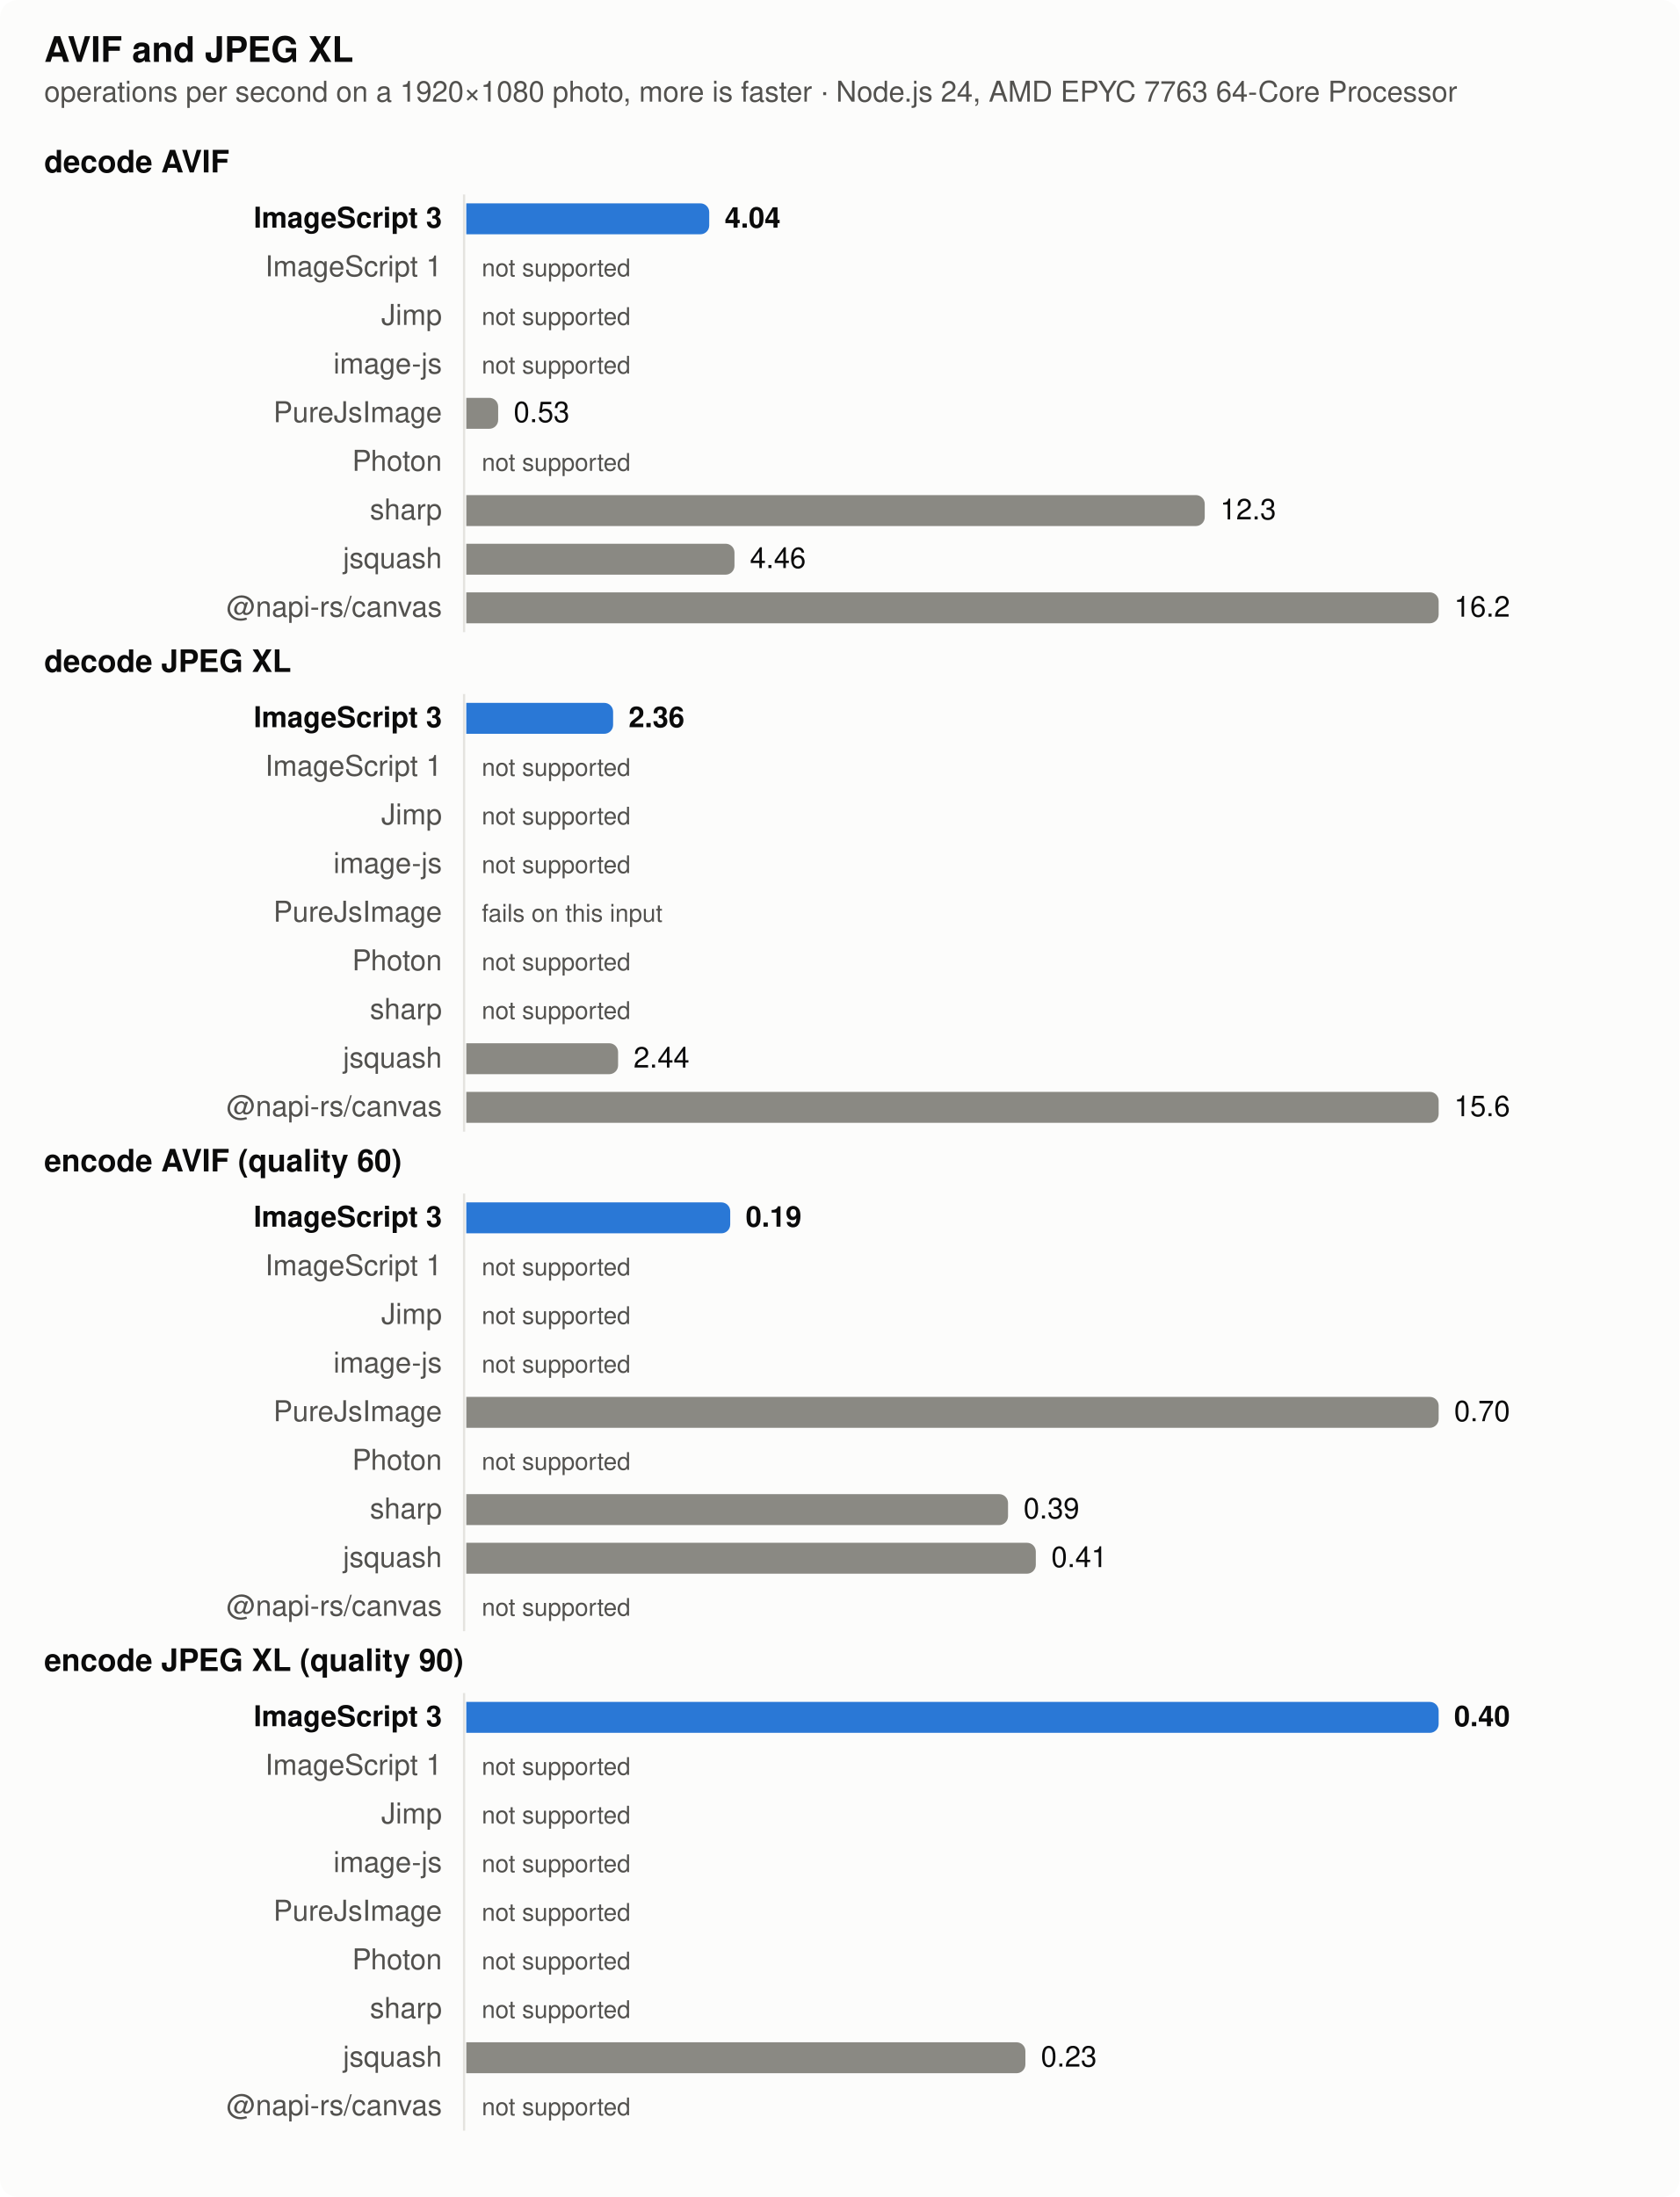
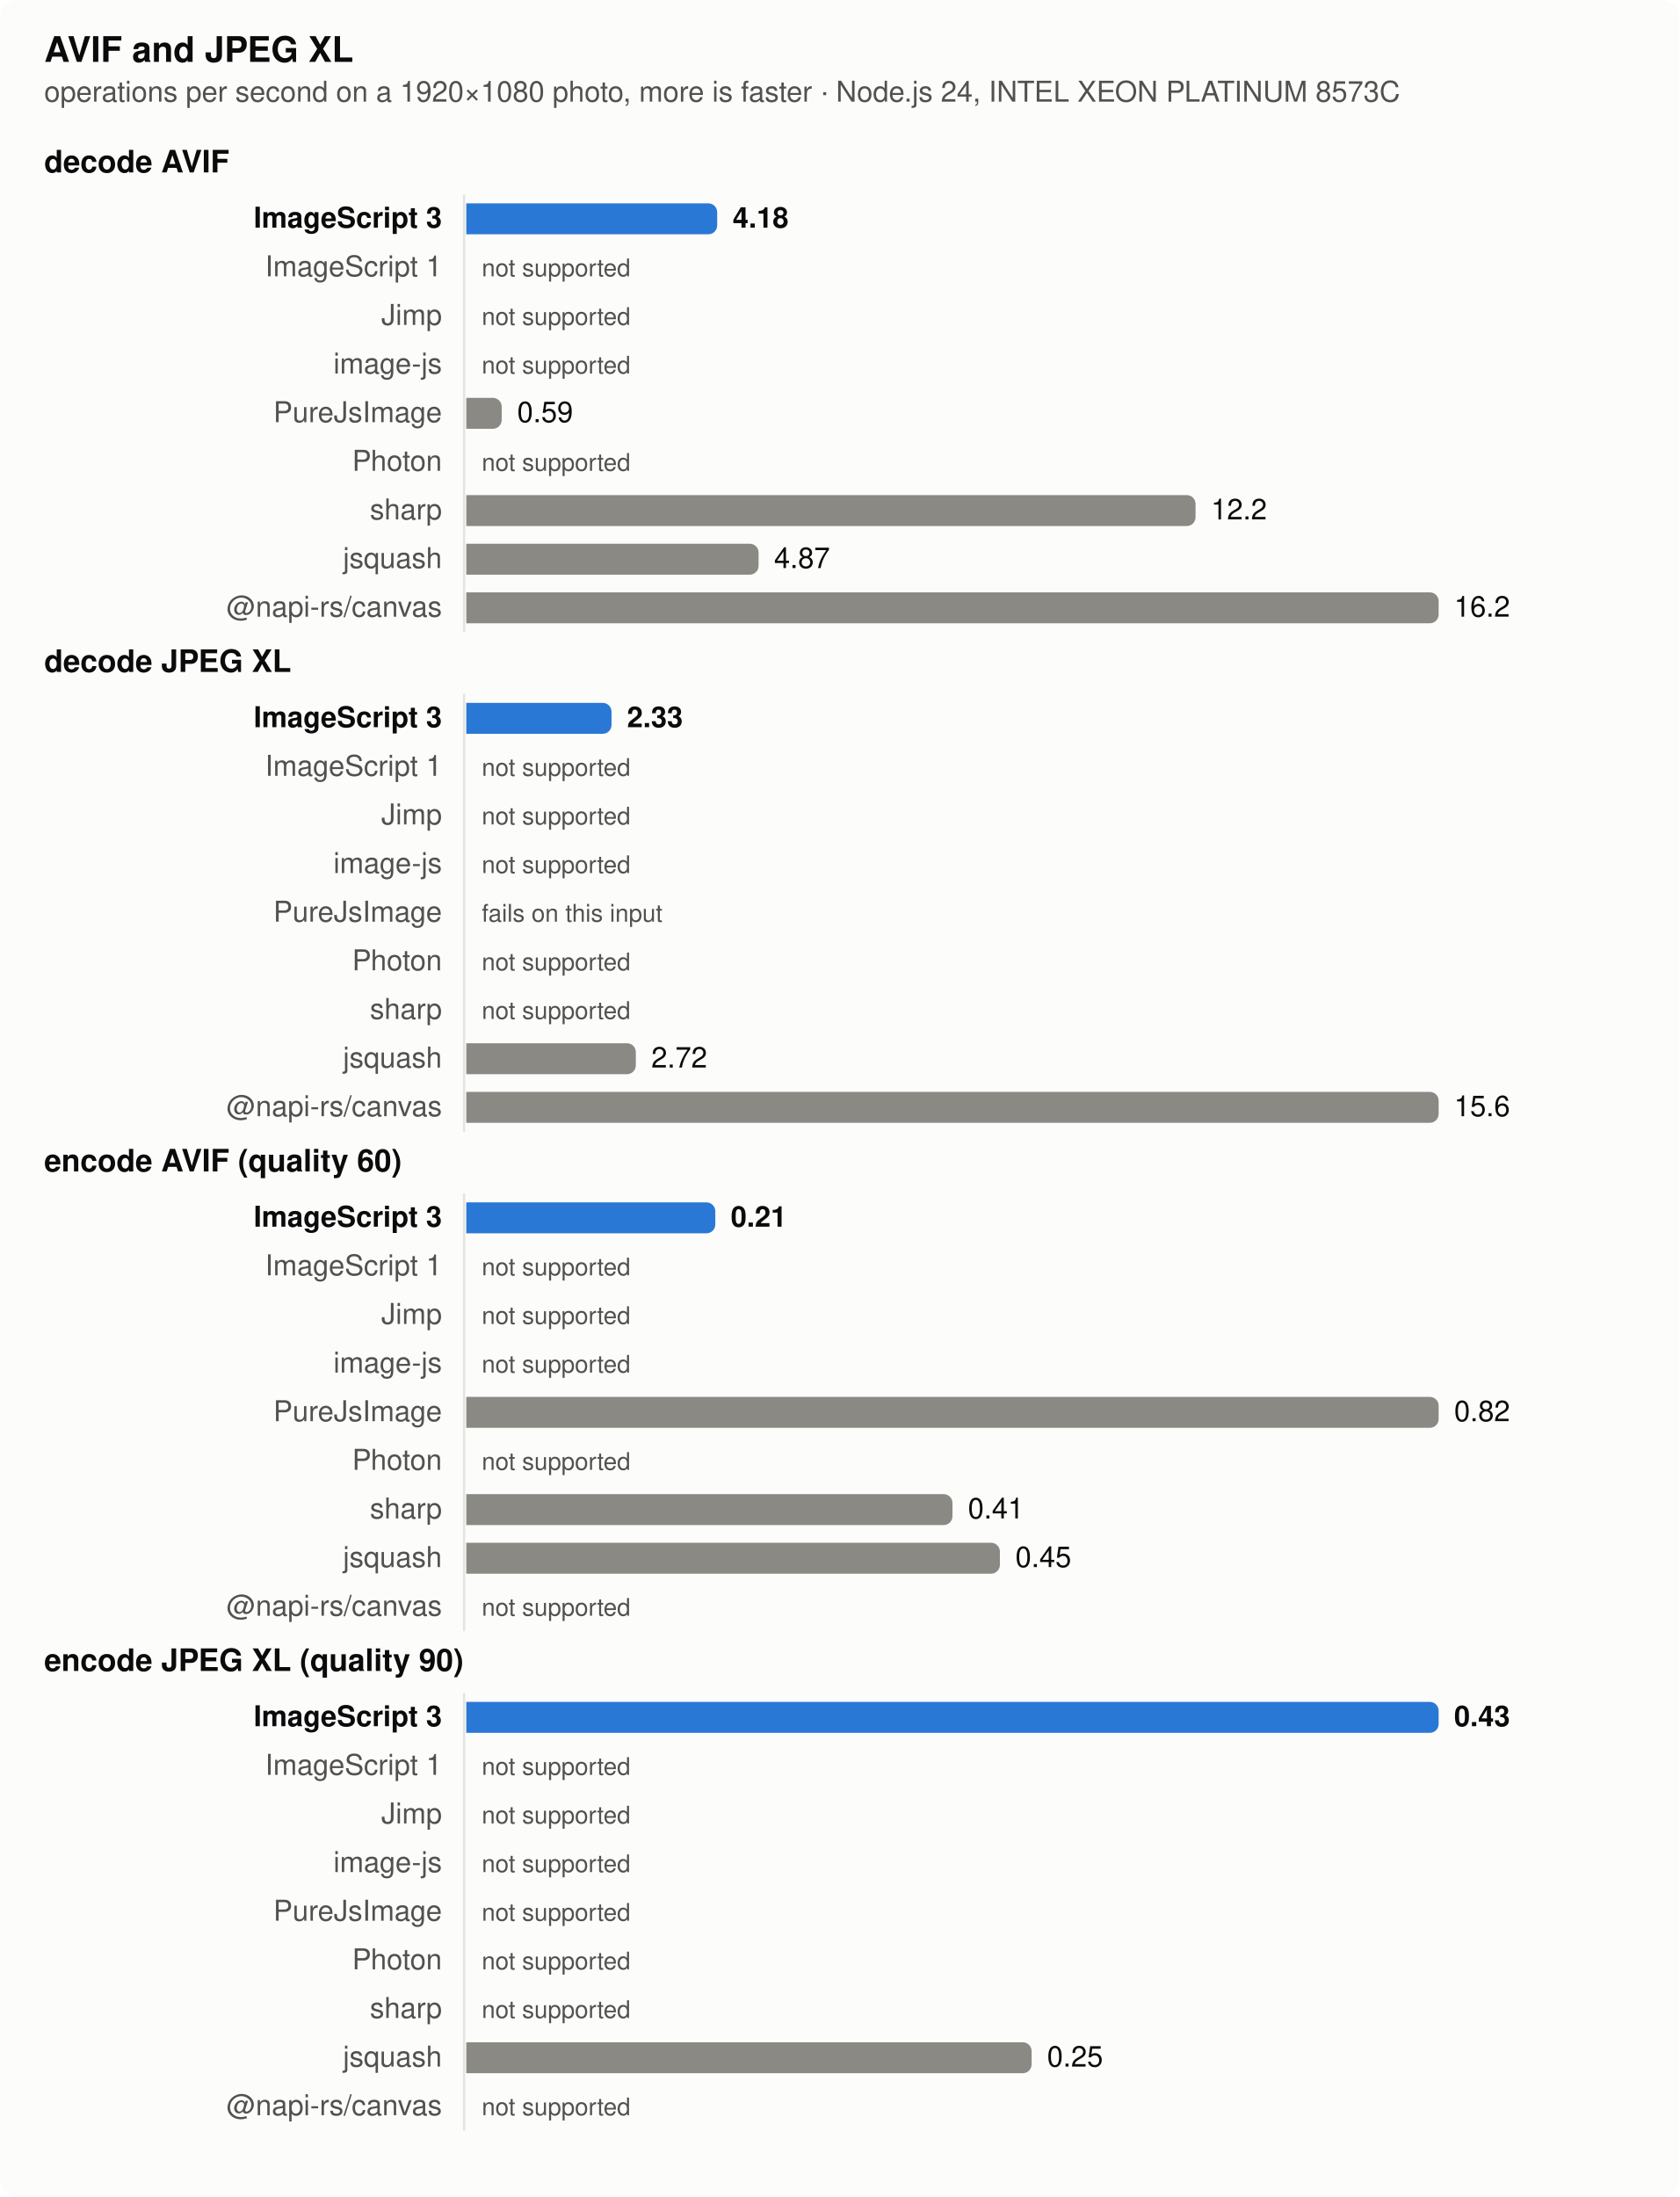
<svg xmlns="http://www.w3.org/2000/svg" width="760" height="994" viewBox="0 0 760 994" role="img" aria-label="AVIF and JPEG XL">
  <style>
  .surface { fill: #fcfcfb } .text { fill: #0b0b0b } .muted { fill: #52514e } .grid { stroke: #e4e3df }
  .bar { fill: #8a8983 } .bar.highlight { fill: #2a78d6 }
  @media (prefers-color-scheme: dark) {
    .surface { fill: #1a1a19 } .text { fill: #f0efec } .muted { fill: #c3c2b7 } .grid { stroke: #383835 }
    .bar { fill: #6d6c66 } .bar.highlight { fill: #3987e5 }
  }
  text { font: 13px -apple-system, BlinkMacSystemFont, 'Segoe UI', Helvetica, Arial, sans-serif }
  .title { font-weight: 600; font-size: 14px } .bold { font-weight: 600 } .small { font-size: 11px }</style>
  <rect class="surface" width="760" height="994" rx="8" />
  <text class="text title" x="20" y="28" style="font-size:16px">AVIF and JPEG XL</text>
-   <text class="muted" x="20" y="46">operations per second on a 1920×1080 photo, more is faster · Node.js 24, AMD EPYC 7763 64-Core Processor</text>
+   <text class="muted" x="20" y="46">operations per second on a 1920×1080 photo, more is faster · Node.js 24, INTEL XEON PLATINUM 8573C</text>
  <text class="text title" x="20" y="78">decode AVIF</text>
  <line class="grid" x1="210" x2="210" y1="88" y2="286" stroke-width="1" />
  <text class="text bold" x="200" y="103" text-anchor="end">ImageScript 3</text>
-   <path class="bar highlight" d="M211,92h105.932a4,4 0 0 1 4,4v6a4,4 0 0 1 -4,4h-105.932z" />
-   <text class="text bold" x="327.932" y="103">4.04</text>
+   <path class="bar highlight" d="M211,92h109.531a4,4 0 0 1 4,4v6a4,4 0 0 1 -4,4h-109.531z" />
+   <text class="text bold" x="331.531" y="103">4.18</text>
  <text class="muted" x="200" y="125" text-anchor="end">ImageScript 1</text>
  <text class="muted small" x="218" y="125">not supported</text>
  <text class="muted" x="200" y="147" text-anchor="end">Jimp</text>
  <text class="muted small" x="218" y="147">not supported</text>
  <text class="muted" x="200" y="169" text-anchor="end">image-js</text>
  <text class="muted small" x="218" y="169">not supported</text>
  <text class="muted" x="200" y="191" text-anchor="end">PureJsImage</text>
-   <path class="bar" d="M211,180h10.422a4,4 0 0 1 4,4v6a4,4 0 0 1 -4,4h-10.422z" />
-   <text class="text" x="232.422" y="191">0.53</text>
+   <path class="bar" d="M211,180h12.025a4,4 0 0 1 4,4v6a4,4 0 0 1 -4,4h-12.025z" />
+   <text class="text" x="234.025" y="191">0.59</text>
  <text class="muted" x="200" y="213" text-anchor="end">Photon</text>
  <text class="muted small" x="218" y="213">not supported</text>
  <text class="muted" x="200" y="235" text-anchor="end">sharp</text>
-   <path class="bar" d="M211,224h330.15a4,4 0 0 1 4,4v6a4,4 0 0 1 -4,4h-330.15z" />
-   <text class="text" x="552.15" y="235">12.3</text>
+   <path class="bar" d="M211,224h326a4,4 0 0 1 4,4v6a4,4 0 0 1 -4,4h-326z" />
+   <text class="text" x="548" y="235">12.2</text>
  <text class="muted" x="200" y="257" text-anchor="end">jsquash</text>
-   <path class="bar" d="M211,246h117.361a4,4 0 0 1 4,4v6a4,4 0 0 1 -4,4h-117.361z" />
-   <text class="text" x="339.361" y="257">4.46</text>
+   <path class="bar" d="M211,246h128.272a4,4 0 0 1 4,4v6a4,4 0 0 1 -4,4h-128.272z" />
+   <text class="text" x="350.272" y="257">4.87</text>
  <text class="muted" x="200" y="279" text-anchor="end">@napi-rs/canvas</text>
  <path class="bar" d="M211,268h436a4,4 0 0 1 4,4v6a4,4 0 0 1 -4,4h-436z" />
  <text class="text" x="658" y="279">16.2</text>
  <text class="text title" x="20" y="304">decode JPEG XL</text>
  <line class="grid" x1="210" x2="210" y1="314" y2="512" stroke-width="1" />
  <text class="text bold" x="200" y="329" text-anchor="end">ImageScript 3</text>
-   <path class="bar highlight" d="M211,318h62.436a4,4 0 0 1 4,4v6a4,4 0 0 1 -4,4h-62.436z" />
-   <text class="text bold" x="284.436" y="329">2.36</text>
+   <path class="bar highlight" d="M211,318h61.718a4,4 0 0 1 4,4v6a4,4 0 0 1 -4,4h-61.718z" />
+   <text class="text bold" x="283.718" y="329">2.33</text>
  <text class="muted" x="200" y="351" text-anchor="end">ImageScript 1</text>
  <text class="muted small" x="218" y="351">not supported</text>
  <text class="muted" x="200" y="373" text-anchor="end">Jimp</text>
  <text class="muted small" x="218" y="373">not supported</text>
  <text class="muted" x="200" y="395" text-anchor="end">image-js</text>
  <text class="muted small" x="218" y="395">not supported</text>
  <text class="muted" x="200" y="417" text-anchor="end">PureJsImage</text>
  <text class="muted small" x="218" y="417">fails on this input</text>
  <text class="muted" x="200" y="439" text-anchor="end">Photon</text>
  <text class="muted small" x="218" y="439">not supported</text>
  <text class="muted" x="200" y="461" text-anchor="end">sharp</text>
  <text class="muted small" x="218" y="461">not supported</text>
  <text class="muted" x="200" y="483" text-anchor="end">jsquash</text>
-   <path class="bar" d="M211,472h64.688a4,4 0 0 1 4,4v6a4,4 0 0 1 -4,4h-64.688z" />
-   <text class="text" x="286.688" y="483">2.44</text>
+   <path class="bar" d="M211,472h72.718a4,4 0 0 1 4,4v6a4,4 0 0 1 -4,4h-72.718z" />
+   <text class="text" x="294.718" y="483">2.72</text>
  <text class="muted" x="200" y="505" text-anchor="end">@napi-rs/canvas</text>
  <path class="bar" d="M211,494h436a4,4 0 0 1 4,4v6a4,4 0 0 1 -4,4h-436z" />
  <text class="text" x="658" y="505">15.6</text>
  <text class="text title" x="20" y="530">encode AVIF (quality 60)</text>
  <line class="grid" x1="210" x2="210" y1="540" y2="738" stroke-width="1" />
  <text class="text bold" x="200" y="555" text-anchor="end">ImageScript 3</text>
-   <path class="bar highlight" d="M211,544h115.429a4,4 0 0 1 4,4v6a4,4 0 0 1 -4,4h-115.429z" />
-   <text class="text bold" x="337.429" y="555">0.19</text>
+   <path class="bar highlight" d="M211,544h108.683a4,4 0 0 1 4,4v6a4,4 0 0 1 -4,4h-108.683z" />
+   <text class="text bold" x="330.683" y="555">0.21</text>
  <text class="muted" x="200" y="577" text-anchor="end">ImageScript 1</text>
  <text class="muted small" x="218" y="577">not supported</text>
  <text class="muted" x="200" y="599" text-anchor="end">Jimp</text>
  <text class="muted small" x="218" y="599">not supported</text>
  <text class="muted" x="200" y="621" text-anchor="end">image-js</text>
  <text class="muted small" x="218" y="621">not supported</text>
  <text class="muted" x="200" y="643" text-anchor="end">PureJsImage</text>
  <path class="bar" d="M211,632h436a4,4 0 0 1 4,4v6a4,4 0 0 1 -4,4h-436z" />
-   <text class="text" x="658" y="643">0.70</text>
+   <text class="text" x="658" y="643">0.82</text>
  <text class="muted" x="200" y="665" text-anchor="end">Photon</text>
  <text class="muted small" x="218" y="665">not supported</text>
  <text class="muted" x="200" y="687" text-anchor="end">sharp</text>
-   <path class="bar" d="M211,676h241.143a4,4 0 0 1 4,4v6a4,4 0 0 1 -4,4h-241.143z" />
-   <text class="text" x="463.143" y="687">0.39</text>
+   <path class="bar" d="M211,676h216a4,4 0 0 1 4,4v6a4,4 0 0 1 -4,4h-216z" />
+   <text class="text" x="438" y="687">0.41</text>
  <text class="muted" x="200" y="709" text-anchor="end">jsquash</text>
-   <path class="bar" d="M211,698h253.714a4,4 0 0 1 4,4v6a4,4 0 0 1 -4,4h-253.714z" />
-   <text class="text" x="475.714" y="709">0.41</text>
+   <path class="bar" d="M211,698h237.463a4,4 0 0 1 4,4v6a4,4 0 0 1 -4,4h-237.463z" />
+   <text class="text" x="459.463" y="709">0.45</text>
  <text class="muted" x="200" y="731" text-anchor="end">@napi-rs/canvas</text>
  <text class="muted small" x="218" y="731">not supported</text>
  <text class="text title" x="20" y="756">encode JPEG XL (quality 90)</text>
  <line class="grid" x1="210" x2="210" y1="766" y2="964" stroke-width="1" />
  <text class="text bold" x="200" y="781" text-anchor="end">ImageScript 3</text>
  <path class="bar highlight" d="M211,770h436a4,4 0 0 1 4,4v6a4,4 0 0 1 -4,4h-436z" />
-   <text class="text bold" x="658" y="781">0.40</text>
+   <text class="text bold" x="658" y="781">0.43</text>
  <text class="muted" x="200" y="803" text-anchor="end">ImageScript 1</text>
  <text class="muted small" x="218" y="803">not supported</text>
  <text class="muted" x="200" y="825" text-anchor="end">Jimp</text>
  <text class="muted small" x="218" y="825">not supported</text>
  <text class="muted" x="200" y="847" text-anchor="end">image-js</text>
  <text class="muted small" x="218" y="847">not supported</text>
  <text class="muted" x="200" y="869" text-anchor="end">PureJsImage</text>
  <text class="muted small" x="218" y="869">not supported</text>
  <text class="muted" x="200" y="891" text-anchor="end">Photon</text>
  <text class="muted small" x="218" y="891">not supported</text>
  <text class="muted" x="200" y="913" text-anchor="end">sharp</text>
  <text class="muted small" x="218" y="913">not supported</text>
  <text class="muted" x="200" y="935" text-anchor="end">jsquash</text>
-   <path class="bar" d="M211,924h249a4,4 0 0 1 4,4v6a4,4 0 0 1 -4,4h-249z" />
-   <text class="text" x="471" y="935">0.23</text>
+   <path class="bar" d="M211,924h251.814a4,4 0 0 1 4,4v6a4,4 0 0 1 -4,4h-251.814z" />
+   <text class="text" x="473.814" y="935">0.25</text>
  <text class="muted" x="200" y="957" text-anchor="end">@napi-rs/canvas</text>
  <text class="muted small" x="218" y="957">not supported</text>
</svg>
